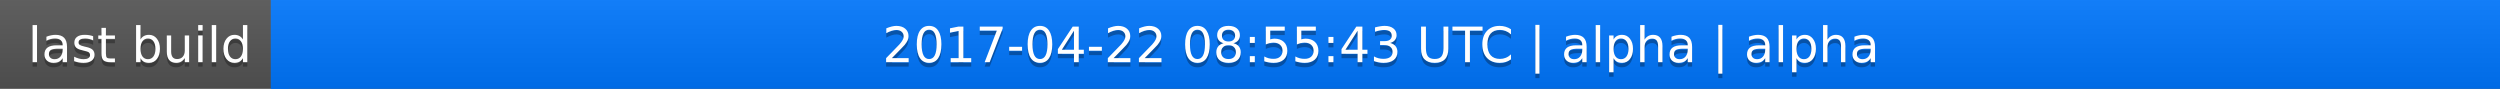
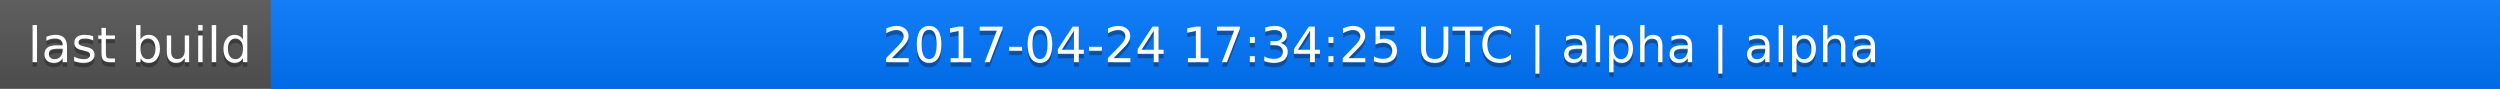
<svg xmlns="http://www.w3.org/2000/svg" width="563" height="20">
  <linearGradient id="a" x2="0" y2="100%">
    <stop offset="0" stop-color="#bbb" stop-opacity=".1" />
    <stop offset="1" stop-opacity=".1" />
  </linearGradient>
  <rect rx="0" width="563" height="20" fill="#555" />
  <rect rx="0" x="61" width="502" height="20" fill="#07f" />
  <path fill="#07f" d="M61 0h4v20h-4z" />
  <rect rx="0" width="563" height="20" fill="url(#a)" />
  <g fill="#fff" text-anchor="middle" font-family="DejaVu Sans,Verdana,Geneva,sans-serif" font-size="11">
    <text x="31.5" y="15" fill="#010101" fill-opacity=".3">last build</text>
    <text x="31.5" y="14">last build</text>
-     <text x="311" y="15" fill="#010101" fill-opacity=".3">2017-04-22 08:55:43 UTC | alpha | alpha</text>
-     <text x="311" y="14">2017-04-22 08:55:43 UTC | alpha | alpha</text>
+     <text x="311" y="15" fill="#010101" fill-opacity=".3">2017-04-24 17:34:25 UTC | alpha | alpha</text>
+     <text x="311" y="14">2017-04-24 17:34:25 UTC | alpha | alpha</text>
  </g>
</svg>
